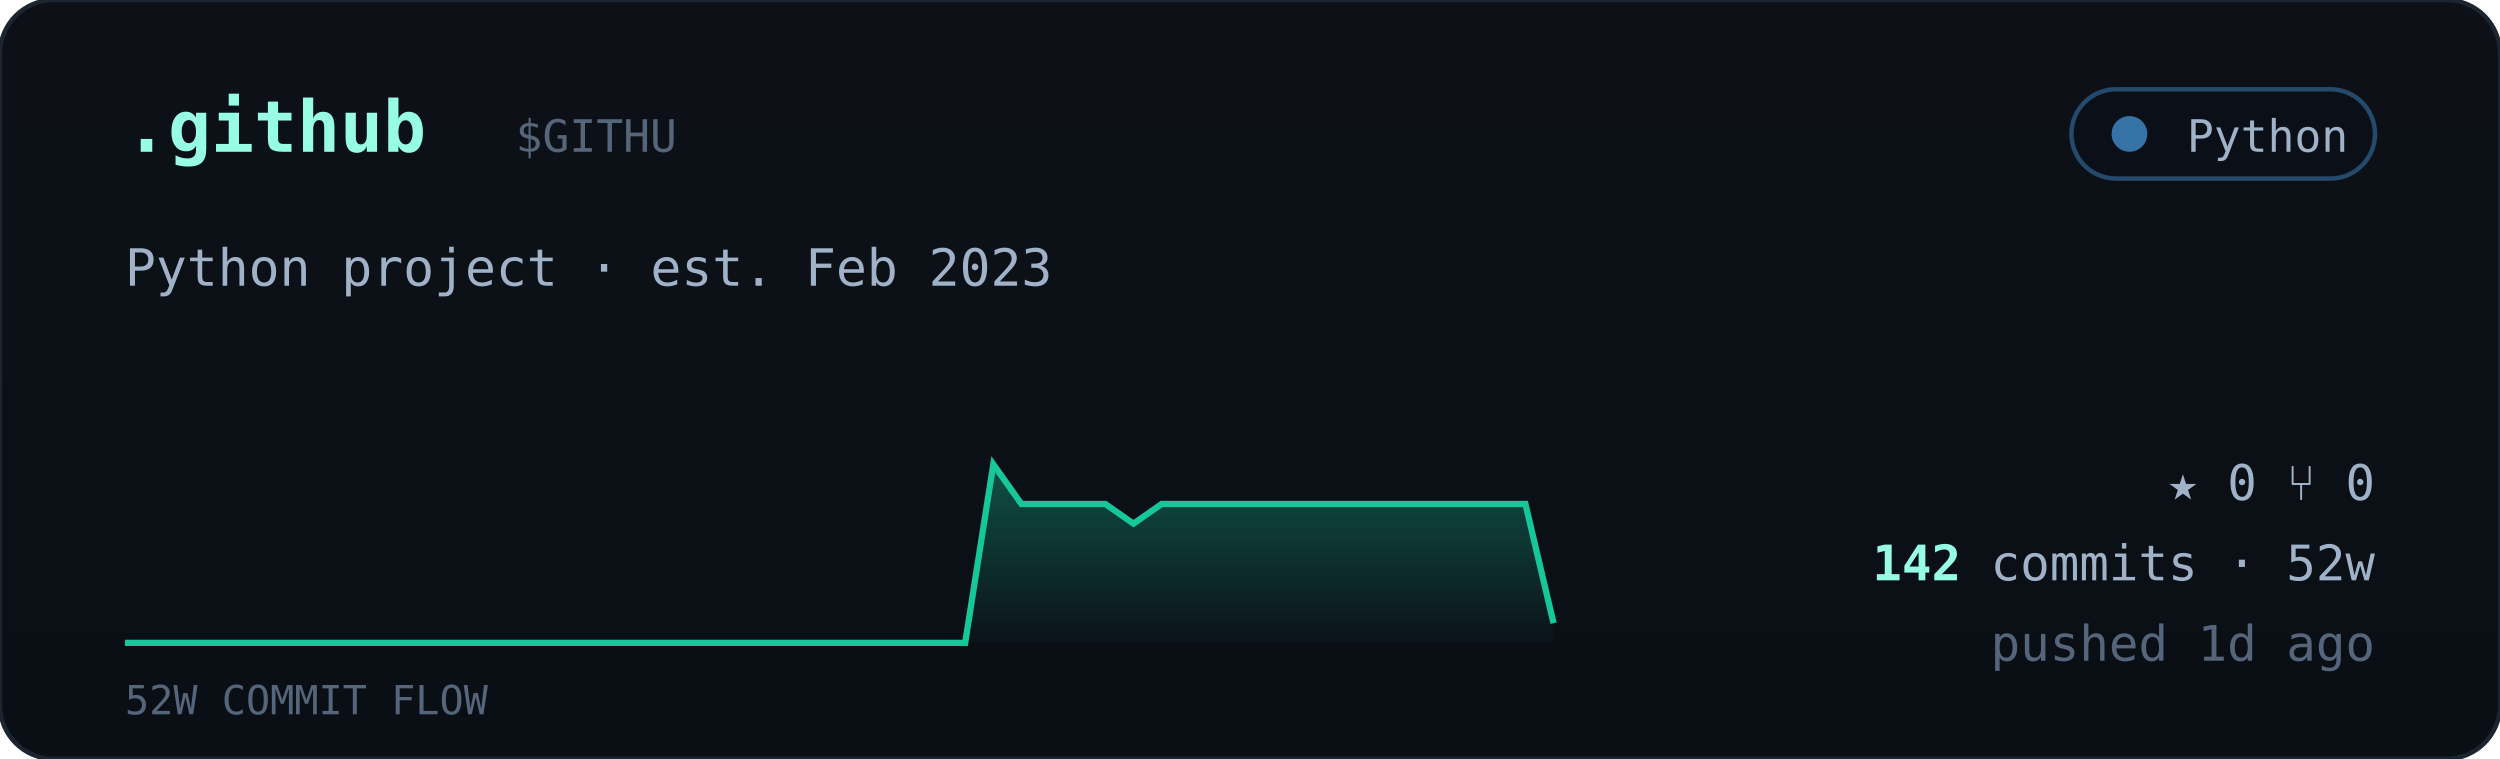
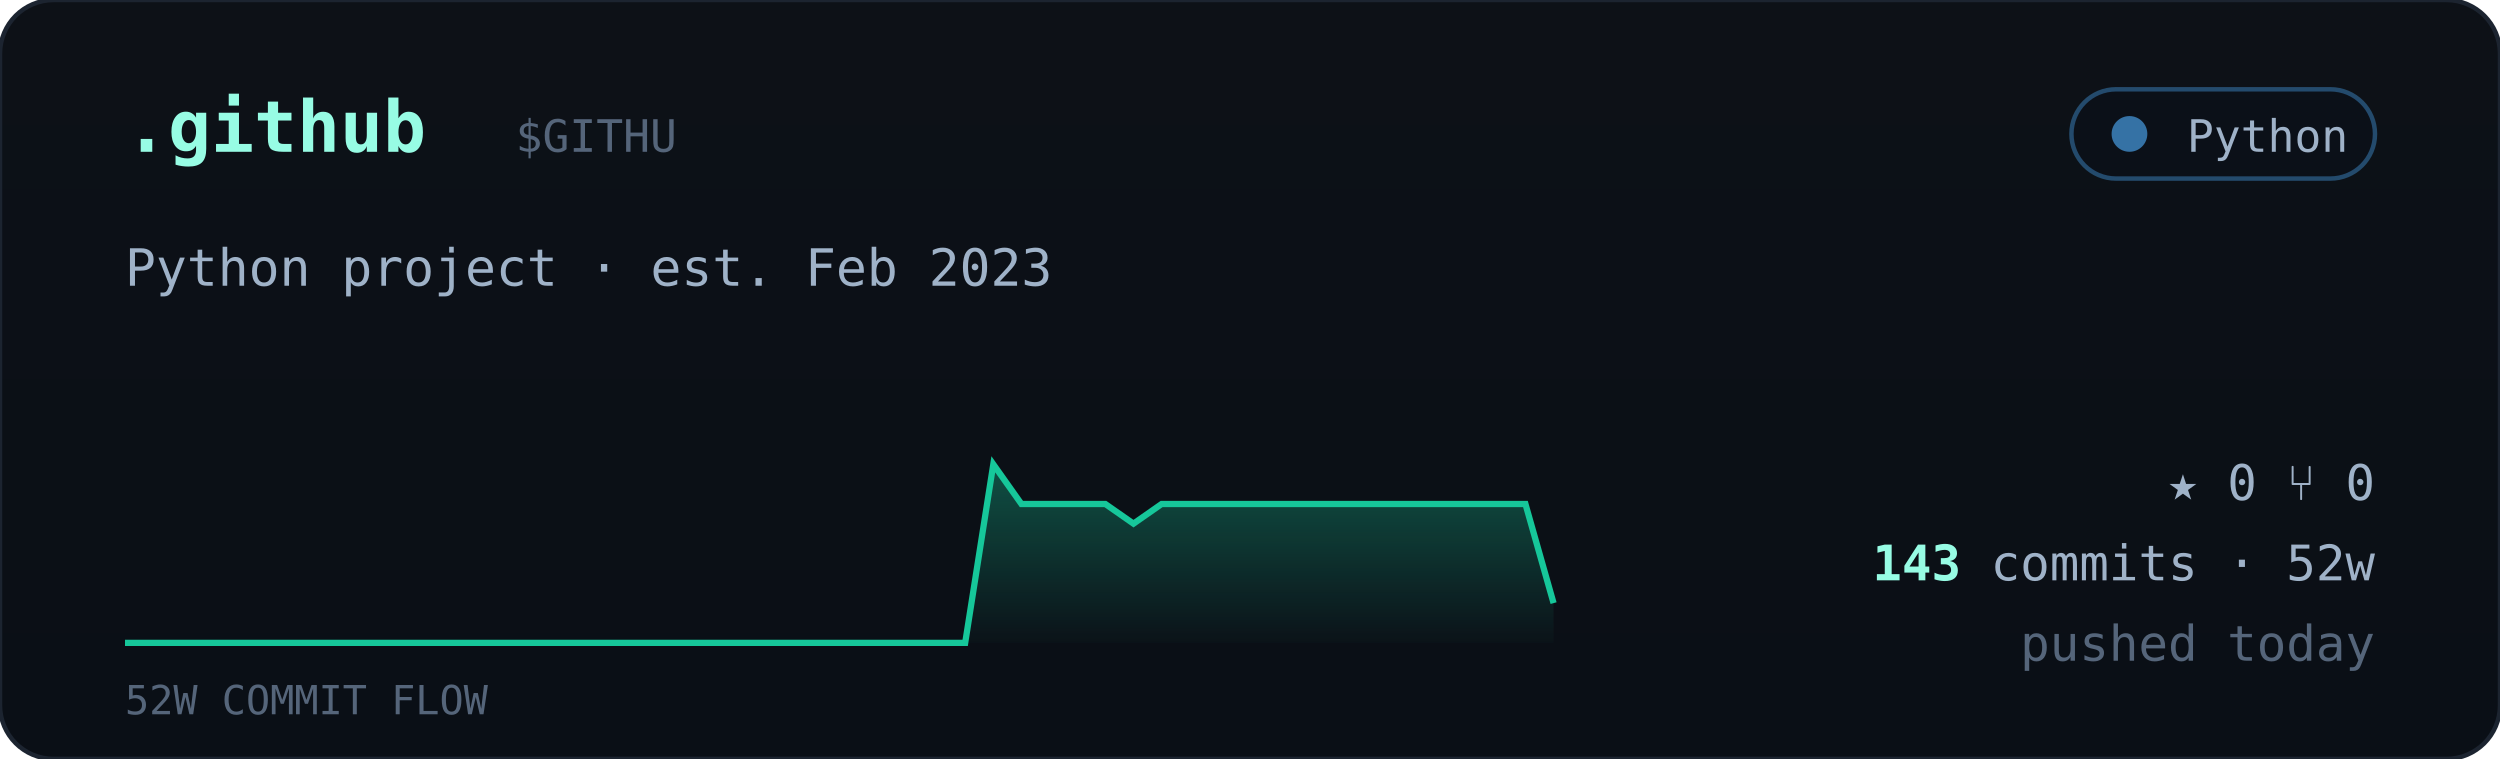
<svg xmlns="http://www.w3.org/2000/svg" viewBox="0 0 560 170" width="560" font-family="ui-monospace,'JetBrains Mono','SF Mono',Menlo,Consolas,monospace">
  <defs>
    <linearGradient id="cardbg" x1="0" y1="0" x2="0" y2="1">
      <stop offset="0" stop-color="#0d1117" />
      <stop offset="1" stop-color="#0a0f16" />
    </linearGradient>
    <linearGradient id="sparkfill" x1="0" y1="0" x2="0" y2="1">
      <stop offset="0" stop-color="#16c79a" stop-opacity="0.35" />
      <stop offset="1" stop-color="#16c79a" stop-opacity="0.02" />
    </linearGradient>
  </defs>
  <rect width="560" height="170" rx="12" fill="url(#cardbg)" stroke="#1c2430" />
  <text x="28" y="34" font-size="16" font-weight="700" fill="#97fce4">.github</text>
  <text x="115.5" y="34" font-size="10" fill="#55657a">$GITHU</text>
  <g>
    <rect x="464" y="20" width="68" height="20" rx="10" fill="#0b1018" stroke="#3572A5" stroke-opacity="0.6" />
    <circle cx="477" cy="30" r="4" fill="#3572A5" />
    <text x="526" y="34" text-anchor="end" font-size="10" fill="#9fb2c8">Python</text>
  </g>
  <text x="28" y="64" font-size="11.5" fill="#9fb2c8">Python project · est. Feb 2023</text>
-   <polygon points="28,144 28.0,144.0 34.3,144.0 40.5,144.0 46.8,144.0 53.1,144.0 59.4,144.0 65.6,144.0 71.9,144.0 78.2,144.0 84.5,144.0 90.7,144.0 97.0,144.0 103.3,144.0 109.6,144.0 115.8,144.0 122.1,144.0 128.4,144.0 134.7,144.0 140.9,144.0 147.2,144.0 153.5,144.0 159.8,144.0 166.0,144.0 172.3,144.0 178.6,144.0 184.9,144.0 191.1,144.0 197.4,144.0 203.7,144.0 210.0,144.0 216.2,144.0 222.5,104.0 228.8,112.9 235.1,112.9 241.3,112.9 247.6,112.9 253.9,117.3 260.2,112.9 266.4,112.9 272.7,112.9 279.0,112.9 285.3,112.9 291.5,112.9 297.8,112.9 304.1,112.9 310.4,112.9 316.6,112.9 322.9,112.9 329.2,112.9 335.5,112.9 341.7,112.9 348.0,139.6 348,144" fill="url(#sparkfill)" />
-   <polyline points="28.0,144.0 34.3,144.0 40.5,144.0 46.8,144.0 53.1,144.0 59.4,144.0 65.6,144.0 71.9,144.0 78.2,144.0 84.5,144.0 90.7,144.0 97.0,144.0 103.3,144.0 109.6,144.0 115.8,144.0 122.1,144.0 128.4,144.0 134.7,144.0 140.9,144.0 147.2,144.0 153.5,144.0 159.8,144.0 166.0,144.0 172.3,144.0 178.6,144.0 184.9,144.0 191.1,144.0 197.4,144.0 203.7,144.0 210.0,144.0 216.2,144.0 222.5,104.0 228.8,112.9 235.1,112.9 241.3,112.9 247.6,112.9 253.9,117.3 260.2,112.9 266.4,112.9 272.7,112.9 279.0,112.9 285.3,112.9 291.5,112.9 297.8,112.9 304.1,112.9 310.4,112.9 316.6,112.9 322.9,112.9 329.2,112.9 335.5,112.9 341.7,112.9 348.0,139.6" fill="none" stroke="#16c79a" stroke-width="1.4" />
+   <polygon points="28,144 28.0,144.0 34.3,144.0 40.5,144.0 46.8,144.0 53.1,144.0 59.4,144.0 65.6,144.0 71.9,144.0 78.2,144.0 84.5,144.0 90.7,144.0 97.0,144.0 103.3,144.0 109.6,144.0 115.8,144.0 122.1,144.0 128.4,144.0 134.7,144.0 140.9,144.0 147.2,144.0 153.5,144.0 159.8,144.0 166.0,144.0 172.3,144.0 178.6,144.0 184.9,144.0 191.1,144.0 197.4,144.0 203.7,144.0 210.0,144.0 216.2,144.0 222.5,104.0 228.8,112.9 235.1,112.9 241.3,112.9 247.6,112.9 253.9,117.3 260.2,112.9 266.4,112.9 272.7,112.9 279.0,112.9 285.3,112.9 291.5,112.9 297.8,112.9 304.1,112.9 310.4,112.9 316.6,112.9 322.9,112.9 329.2,112.9 335.5,112.9 341.7,112.9 348.0,135.1 348,144" fill="url(#sparkfill)" />
+   <polyline points="28.0,144.0 34.3,144.0 40.5,144.0 46.8,144.0 53.1,144.0 59.4,144.0 65.6,144.0 71.9,144.0 78.2,144.0 84.5,144.0 90.7,144.0 97.0,144.0 103.3,144.0 109.6,144.0 115.8,144.0 122.1,144.0 128.4,144.0 134.7,144.0 140.9,144.0 147.2,144.0 153.5,144.0 159.8,144.0 166.0,144.0 172.3,144.0 178.6,144.0 184.9,144.0 191.1,144.0 197.4,144.0 203.7,144.0 210.0,144.0 216.2,144.0 222.5,104.0 228.8,112.9 235.1,112.9 241.3,112.9 247.6,112.9 253.9,117.3 260.2,112.9 266.4,112.9 272.7,112.9 279.0,112.9 285.3,112.9 291.5,112.9 297.8,112.9 304.1,112.9 310.4,112.9 316.6,112.9 322.9,112.9 329.2,112.9 335.5,112.9 341.7,112.9 348.0,135.1" fill="none" stroke="#16c79a" stroke-width="1.4" />
  <text x="28" y="160" font-size="9" fill="#55657a">52W COMMIT FLOW</text>
  <g font-size="11" fill="#9fb2c8">
    <text x="532" y="112" text-anchor="end">★ 0   ⑂ 0</text>
    <text x="532" y="130" text-anchor="end">
-       <tspan fill="#97fce4" font-weight="700">142</tspan> commits · 52w</text>
-     <text x="532" y="148" text-anchor="end" fill="#55657a">pushed 1d ago</text>
+       <tspan fill="#97fce4" font-weight="700">143</tspan> commits · 52w</text>
+     <text x="532" y="148" text-anchor="end" fill="#55657a">pushed today</text>
  </g>
</svg>
